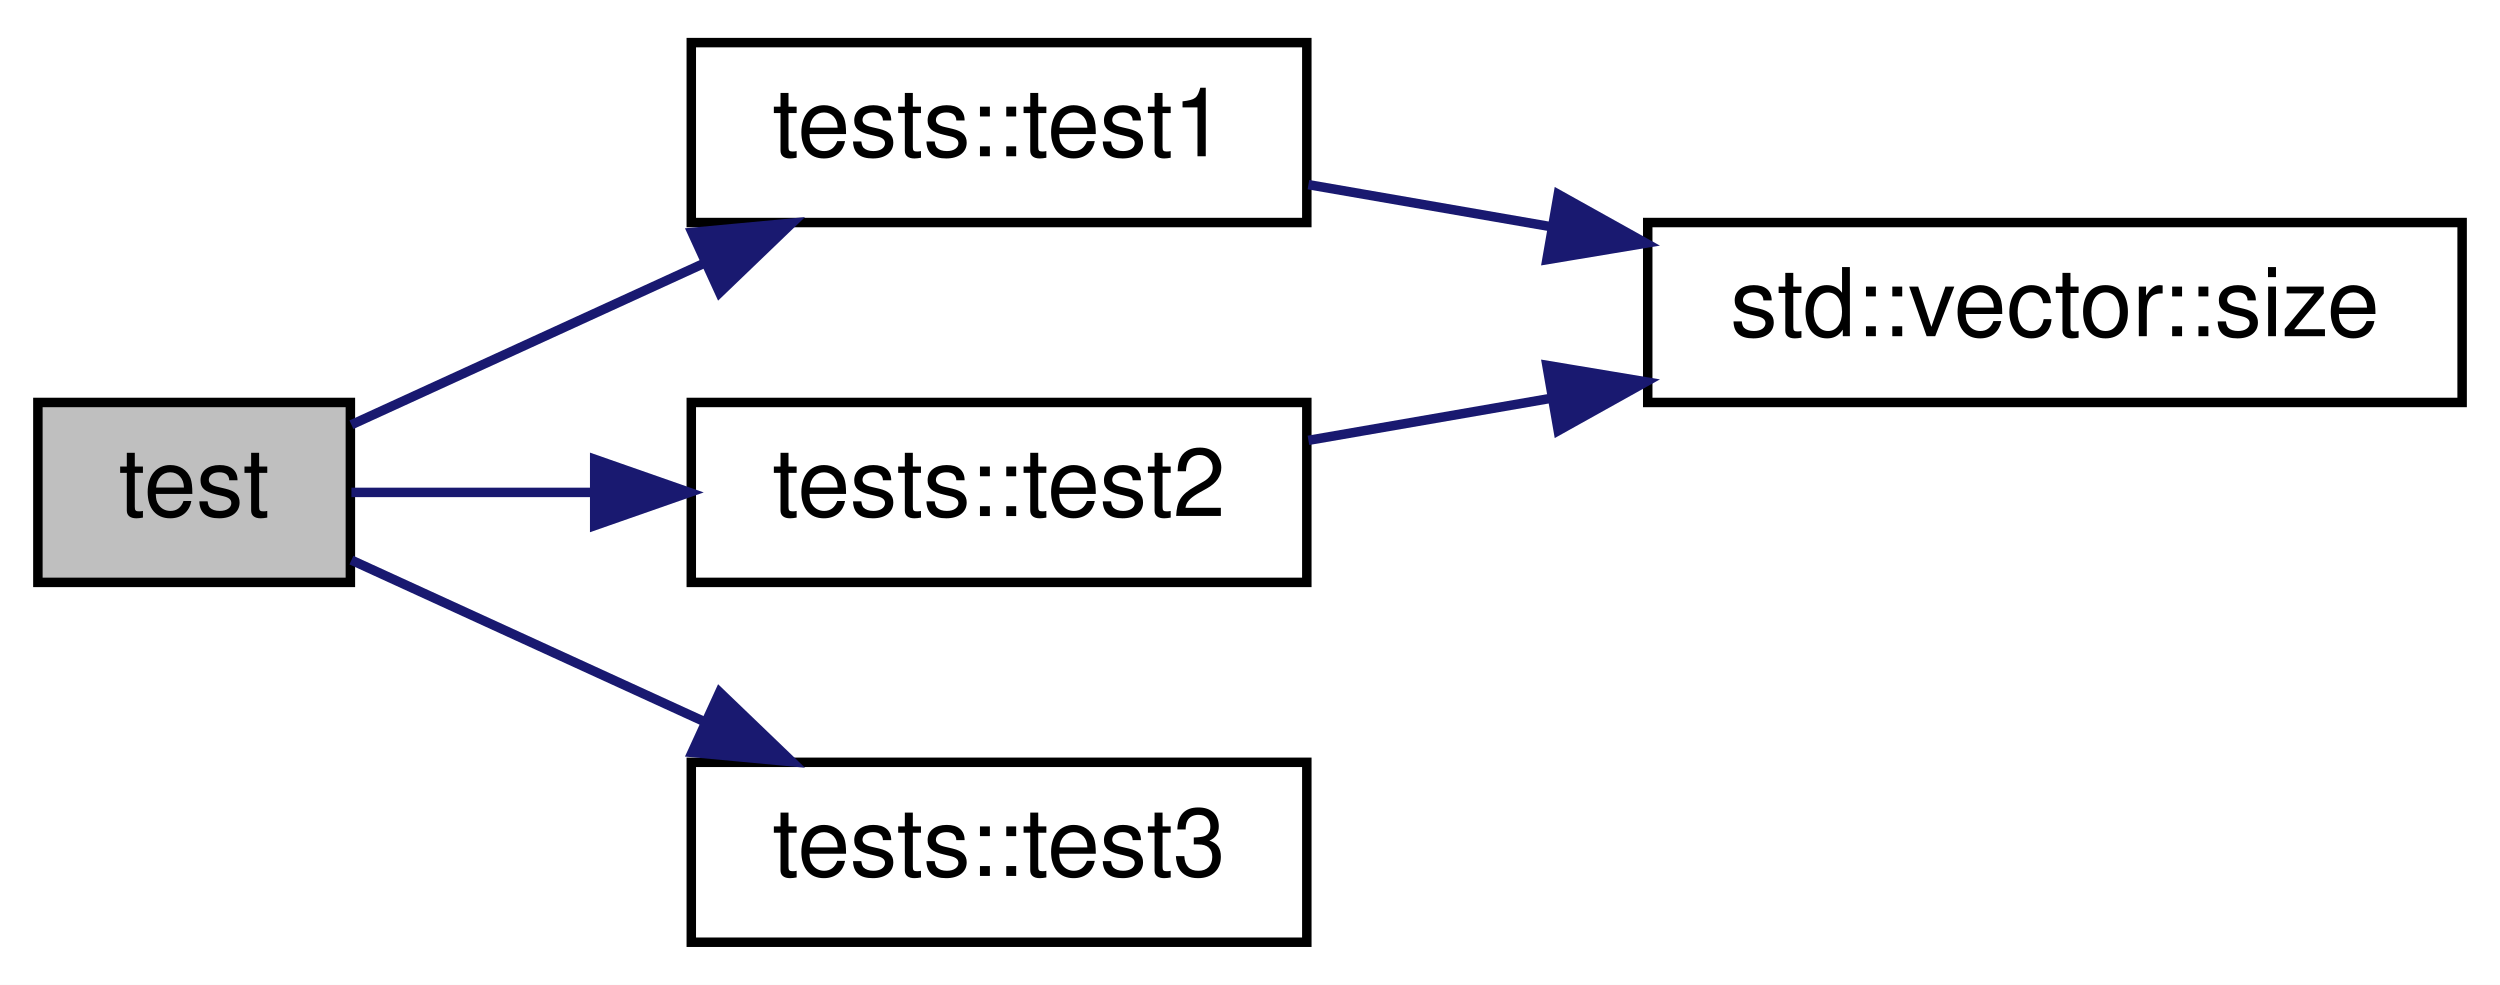
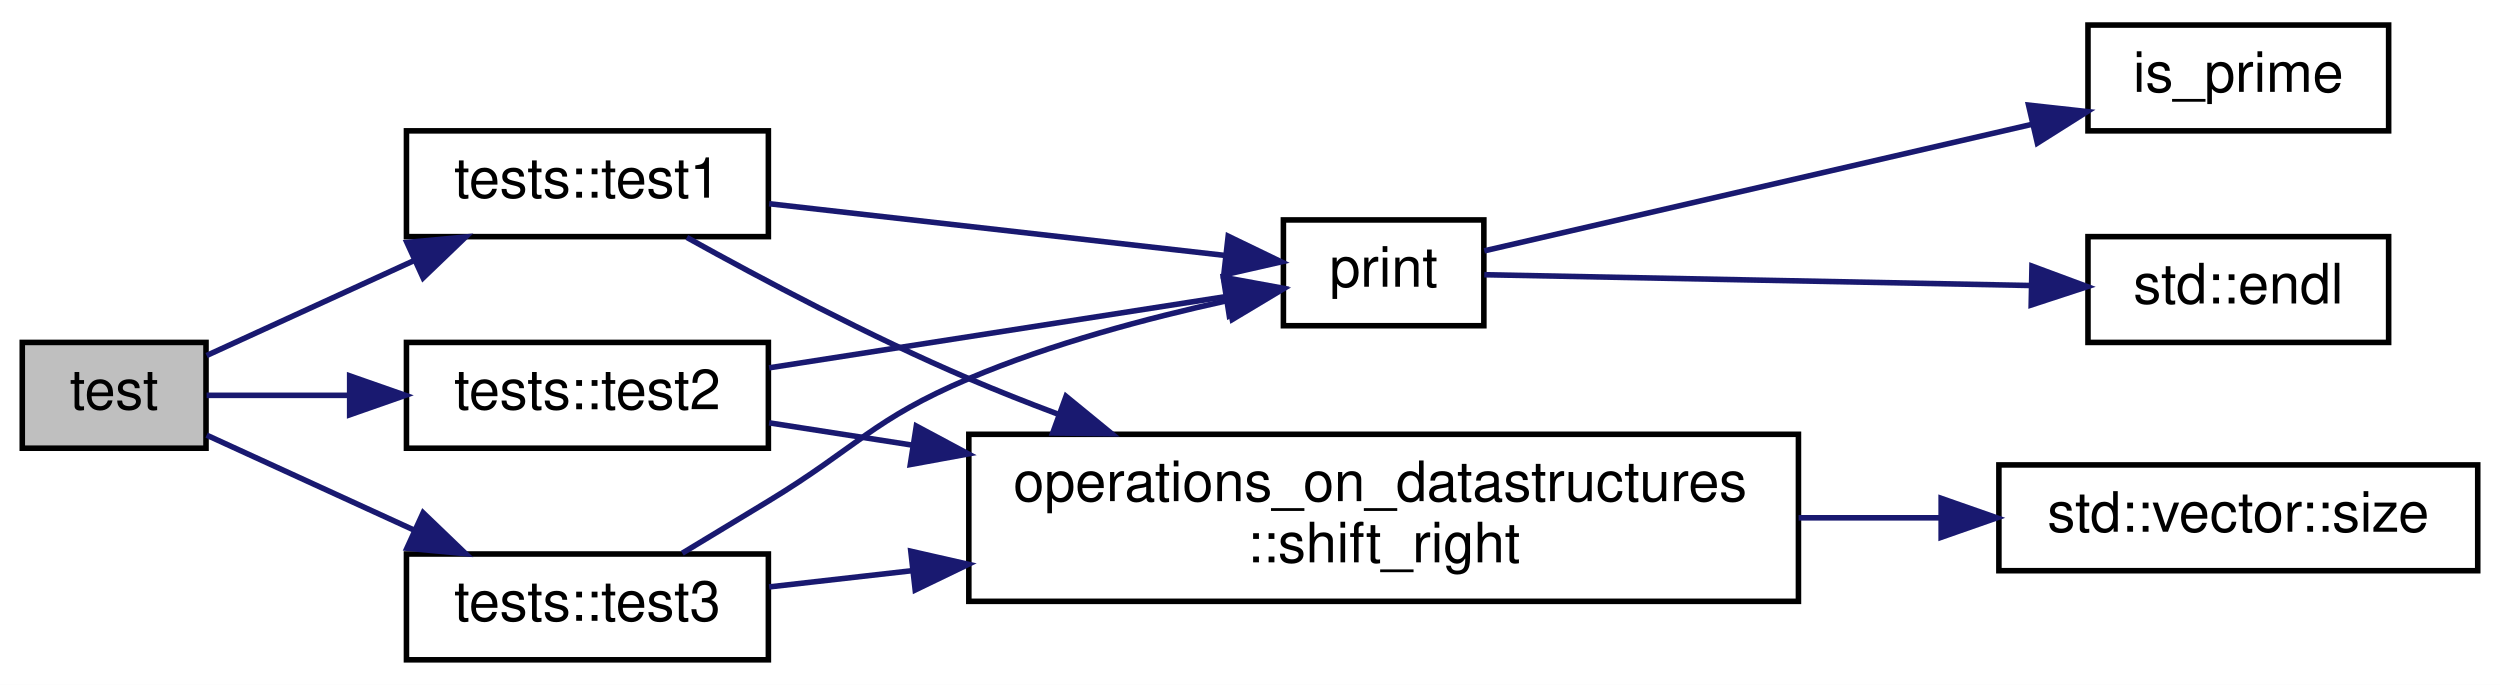
- <svg xmlns="http://www.w3.org/2000/svg" xmlns:xlink="http://www.w3.org/1999/xlink" width="264pt" height="104pt" viewBox="0.00 0.00 264.00 104.00">
-   <g id="graph0" class="graph" transform="scale(1 1) rotate(0) translate(4 100)">
-     <polygon fill="white" stroke="transparent" points="-4,4 -4,-100 260,-100 260,4 -4,4" />
+ <svg xmlns="http://www.w3.org/2000/svg" xmlns:xlink="http://www.w3.org/1999/xlink" width="449pt" height="123pt" viewBox="0.00 0.00 449.00 123.00">
+   <g id="graph0" class="graph" transform="scale(1 1) rotate(0) translate(4 119)">
+     <polygon fill="white" stroke="transparent" points="-4,4 -4,-119 445,-119 445,4 -4,4" />
    <g id="node1" class="node">
      <g id="a_node1">
        <a xlink:title="Function to test the correctness of the Tree Reversal.">
          <polygon fill="#bfbfbf" stroke="black" points="0,-38.5 0,-57.5 33,-57.5 33,-38.5 0,-38.5" />
          <text text-anchor="middle" x="16.5" y="-45.5" font-family="Helvetica,sans-Serif" font-size="10.00">test</text>
        </a>
      </g>
    </g>
    <g id="node2" class="node">
      <g id="a_node2">
-         <a xlink:href="../../d9/df4/namespacetests.html#a167c24bd817469ae47358d12e034f2d5" target="_top" xlink:title="&lt; Use the BinaryTree">
+         <a xlink:href="../../d9/df4/namespacetests.html#a167c24bd817469ae47358d12e034f2d5" target="_top" xlink:title="A Test to check an simple case.">
          <polygon fill="white" stroke="black" points="69,-76.5 69,-95.5 134,-95.5 134,-76.5 69,-76.5" />
          <text text-anchor="middle" x="101.5" y="-83.5" font-family="Helvetica,sans-Serif" font-size="10.00">tests::test1</text>
        </a>
      </g>
    </g>
    <g id="edge1" class="edge">
      <path fill="none" stroke="midnightblue" d="M33.11,-55.15C43.59,-59.94 57.73,-66.42 70.36,-72.2" />
      <polygon fill="midnightblue" stroke="midnightblue" points="69.08,-75.46 79.63,-76.44 71.99,-69.1 69.08,-75.46" />
    </g>
-     <g id="node4" class="node">
-       <g id="a_node4">
-         <a xlink:href="../../d9/df4/namespacetests.html#abdd77344d4af8fd56d14a5cabbf2f669" target="_top" xlink:title="A Test to check an edge case (NULL root element)">
+     <g id="node8" class="node">
+       <g id="a_node8">
+         <a xlink:href="../../d9/df4/namespacetests.html#abdd77344d4af8fd56d14a5cabbf2f669" target="_top" xlink:title="A Test to check an empty vector.">
          <polygon fill="white" stroke="black" points="69,-38.5 69,-57.5 134,-57.5 134,-38.5 69,-38.5" />
          <text text-anchor="middle" x="101.5" y="-45.5" font-family="Helvetica,sans-Serif" font-size="10.00">tests::test2</text>
        </a>
      </g>
    </g>
-     <g id="edge3" class="edge">
+     <g id="edge7" class="edge">
      <path fill="none" stroke="midnightblue" d="M33.11,-48C40.41,-48 49.49,-48 58.6,-48" />
      <polygon fill="midnightblue" stroke="midnightblue" points="58.8,-51.5 68.8,-48 58.8,-44.5 58.8,-51.5" />
    </g>
-     <g id="node5" class="node">
-       <g id="a_node5">
-         <a xlink:href="../../d9/df4/namespacetests.html#aa515639572647508b94986489aab6d76" target="_top" xlink:title="A Test to check correct reversal of a Binary Tree.">
+     <g id="node9" class="node">
+       <g id="a_node9">
+         <a xlink:href="../../d9/df4/namespacetests.html#aa515639572647508b94986489aab6d76" target="_top" xlink:title="A Test to check an invalid shift value.">
          <polygon fill="white" stroke="black" points="69,-0.5 69,-19.5 134,-19.5 134,-0.5 69,-0.5" />
          <text text-anchor="middle" x="101.5" y="-7.5" font-family="Helvetica,sans-Serif" font-size="10.00">tests::test3</text>
        </a>
      </g>
    </g>
-     <g id="edge5" class="edge">
+     <g id="edge10" class="edge">
      <path fill="none" stroke="midnightblue" d="M33.11,-40.85C43.59,-36.06 57.73,-29.58 70.36,-23.8" />
      <polygon fill="midnightblue" stroke="midnightblue" points="71.99,-26.9 79.63,-19.56 69.08,-20.54 71.99,-26.9" />
    </g>
    <g id="node3" class="node">
      <g id="a_node3">
-         <a target="_blank" xlink:href="http://en.cppreference.com/w/cpp/container/vector/size.html#" xlink:title=" ">
-           <polygon fill="white" stroke="black" points="170,-57.5 170,-76.5 256,-76.5 256,-57.5 170,-57.5" />
-           <text text-anchor="middle" x="213" y="-64.5" font-family="Helvetica,sans-Serif" font-size="10.00">std::vector::size</text>
+         <a xlink:href="../../d8/ddf/sieve__of__eratosthenes_8cpp.html#a235843bdf82d2a6cc8596ae8fd3b8df9" target="_top" xlink:title=" ">
+           <polygon fill="white" stroke="black" points="226.5,-60.5 226.5,-79.5 262.5,-79.5 262.5,-60.5 226.5,-60.5" />
+           <text text-anchor="middle" x="244.5" y="-67.5" font-family="Helvetica,sans-Serif" font-size="10.00">print</text>
        </a>
      </g>
    </g>
    <g id="edge2" class="edge">
-       <path fill="none" stroke="midnightblue" d="M134.17,-80.5C142.16,-79.12 150.95,-77.59 159.67,-76.08" />
-       <polygon fill="midnightblue" stroke="midnightblue" points="160.55,-79.48 169.8,-74.32 159.35,-72.58 160.55,-79.48" />
+       <path fill="none" stroke="midnightblue" d="M134.14,-82.41C158.79,-79.61 192.64,-75.77 216.13,-73.11" />
+       <polygon fill="midnightblue" stroke="midnightblue" points="216.58,-76.58 226.12,-71.97 215.79,-69.62 216.58,-76.58" />
+     </g>
+     <g id="node6" class="node">
+       <g id="a_node6">
+         <a xlink:href="../../da/d6d/namespaceoperations__on__datastructures.html#a1bfb8711f49e591eb168ccaa3df6fb86" target="_top" xlink:title="Shifts the given vector to the right by the shift amount and returns a new vector with the result....">
+           <polygon fill="white" stroke="black" points="170,-11 170,-41 319,-41 319,-11 170,-11" />
+           <text text-anchor="start" x="178" y="-29" font-family="Helvetica,sans-Serif" font-size="10.00">operations_on_datastructures</text>
+           <text text-anchor="middle" x="244.5" y="-18" font-family="Helvetica,sans-Serif" font-size="10.00">::shift_right</text>
+         </a>
+       </g>
+     </g>
+     <g id="edge5" class="edge">
+       <path fill="none" stroke="midnightblue" d="M119.36,-76.35C132.81,-68.88 152.27,-58.56 170,-51 175.11,-48.82 180.49,-46.69 185.91,-44.66" />
+       <polygon fill="midnightblue" stroke="midnightblue" points="187.46,-47.82 195.66,-41.11 185.07,-41.24 187.46,-47.82" />
+     </g>
+     <g id="node4" class="node">
+       <g id="a_node4">
+         <a target="_blank" xlink:href="http://en.cppreference.com/w/cpp/io/manip/endl.html#" xlink:title=" ">
+           <polygon fill="white" stroke="black" points="371,-57.5 371,-76.5 425,-76.5 425,-57.5 371,-57.5" />
+           <text text-anchor="middle" x="398" y="-64.5" font-family="Helvetica,sans-Serif" font-size="10.00">std::endl</text>
+         </a>
+       </g>
+     </g>
+     <g id="edge3" class="edge">
+       <path fill="none" stroke="midnightblue" d="M262.58,-69.66C286.29,-69.19 329.76,-68.33 360.84,-67.72" />
+       <polygon fill="midnightblue" stroke="midnightblue" points="360.94,-71.21 370.87,-67.52 360.8,-64.22 360.94,-71.21" />
+     </g>
+     <g id="node5" class="node">
+       <g id="a_node5">
+         <a xlink:href="../../db/d93/check__prime_8cpp.html#aa18b3517017d99bb4024853bddba5532" target="_top" xlink:title="for IO operations">
+           <polygon fill="white" stroke="black" points="371,-95.5 371,-114.5 425,-114.5 425,-95.5 371,-95.5" />
+           <text text-anchor="middle" x="398" y="-102.5" font-family="Helvetica,sans-Serif" font-size="10.00">is_prime</text>
+         </a>
+       </g>
    </g>
    <g id="edge4" class="edge">
-       <path fill="none" stroke="midnightblue" d="M134.17,-53.5C142.16,-54.88 150.95,-56.41 159.67,-57.92" />
-       <polygon fill="midnightblue" stroke="midnightblue" points="159.35,-61.42 169.8,-59.68 160.55,-54.52 159.35,-61.42" />
+       <path fill="none" stroke="midnightblue" d="M262.58,-73.95C286.29,-79.42 329.76,-89.47 360.84,-96.65" />
+       <polygon fill="midnightblue" stroke="midnightblue" points="360.33,-100.12 370.87,-98.96 361.91,-93.3 360.33,-100.12" />
+     </g>
+     <g id="node7" class="node">
+       <g id="a_node7">
+         <a target="_blank" xlink:href="http://en.cppreference.com/w/cpp/container/vector/size.html#" xlink:title=" ">
+           <polygon fill="white" stroke="black" points="355,-16.5 355,-35.5 441,-35.5 441,-16.5 355,-16.5" />
+           <text text-anchor="middle" x="398" y="-23.5" font-family="Helvetica,sans-Serif" font-size="10.00">std::vector::size</text>
+         </a>
+       </g>
+     </g>
+     <g id="edge6" class="edge">
+       <path fill="none" stroke="midnightblue" d="M319.03,-26C327.62,-26 336.24,-26 344.47,-26" />
+       <polygon fill="midnightblue" stroke="midnightblue" points="344.63,-29.5 354.63,-26 344.63,-22.5 344.63,-29.5" />
+     </g>
+     <g id="edge8" class="edge">
+       <path fill="none" stroke="midnightblue" d="M134.14,-52.94C158.79,-56.78 192.64,-62.06 216.13,-65.73" />
+       <polygon fill="midnightblue" stroke="midnightblue" points="215.7,-69.2 226.12,-67.29 216.78,-62.29 215.7,-69.2" />
+     </g>
+     <g id="edge9" class="edge">
+       <path fill="none" stroke="midnightblue" d="M134.14,-43.06C142.01,-41.83 150.82,-40.46 159.94,-39.04" />
+       <polygon fill="midnightblue" stroke="midnightblue" points="160.57,-42.48 169.91,-37.48 159.49,-35.57 160.57,-42.48" />
+     </g>
+     <g id="edge11" class="edge">
+       <path fill="none" stroke="midnightblue" d="M118.54,-19.65C123.5,-22.64 128.98,-25.95 134,-29 150.03,-38.73 152.73,-43.68 170,-51 184.8,-57.27 202.17,-61.88 216.31,-64.98" />
+       <polygon fill="midnightblue" stroke="midnightblue" points="215.9,-68.47 226.4,-67.07 217.31,-61.62 215.9,-68.47" />
+     </g>
+     <g id="edge12" class="edge">
+       <path fill="none" stroke="midnightblue" d="M134.14,-13.59C142.01,-14.48 150.82,-15.48 159.94,-16.52" />
+       <polygon fill="midnightblue" stroke="midnightblue" points="159.58,-20 169.91,-17.65 160.37,-13.04 159.58,-20" />
    </g>
  </g>
</svg>
